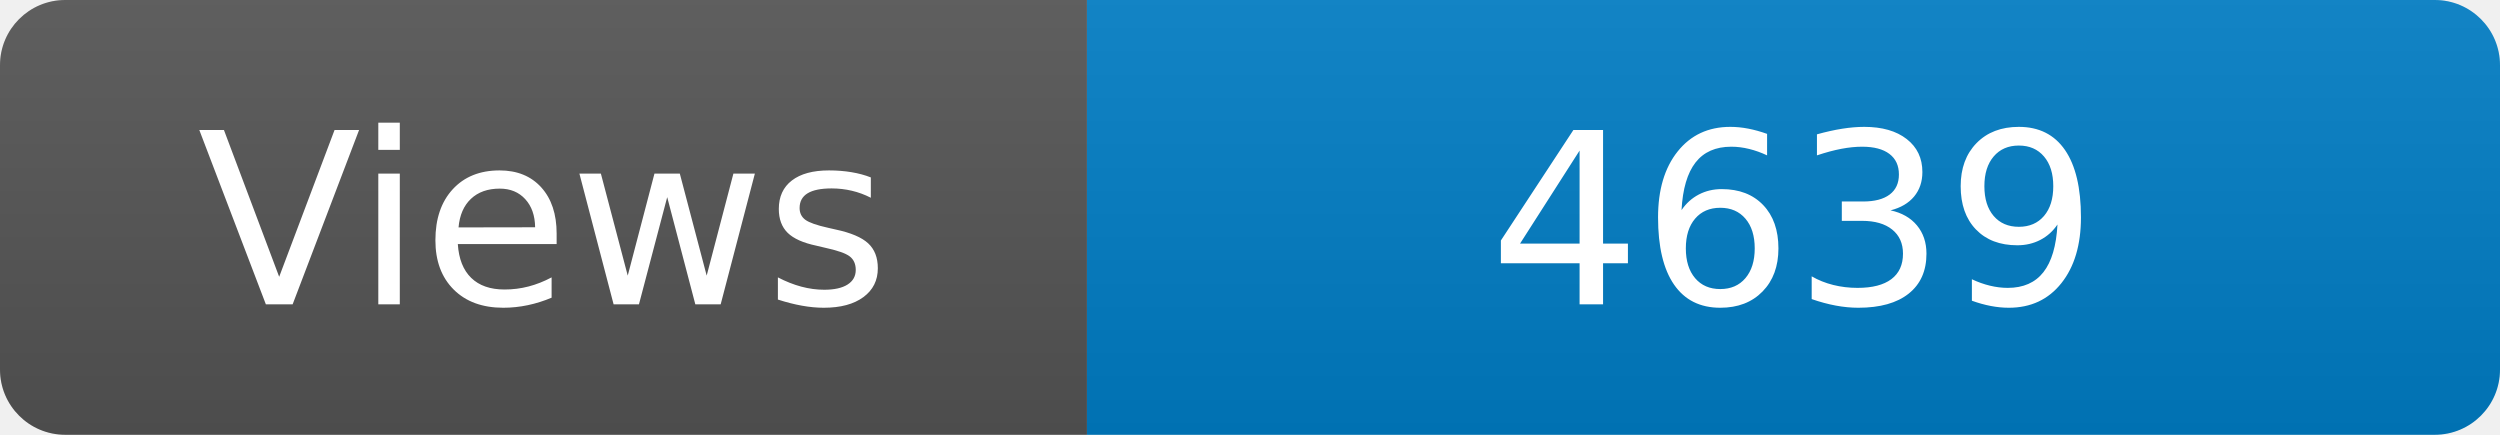
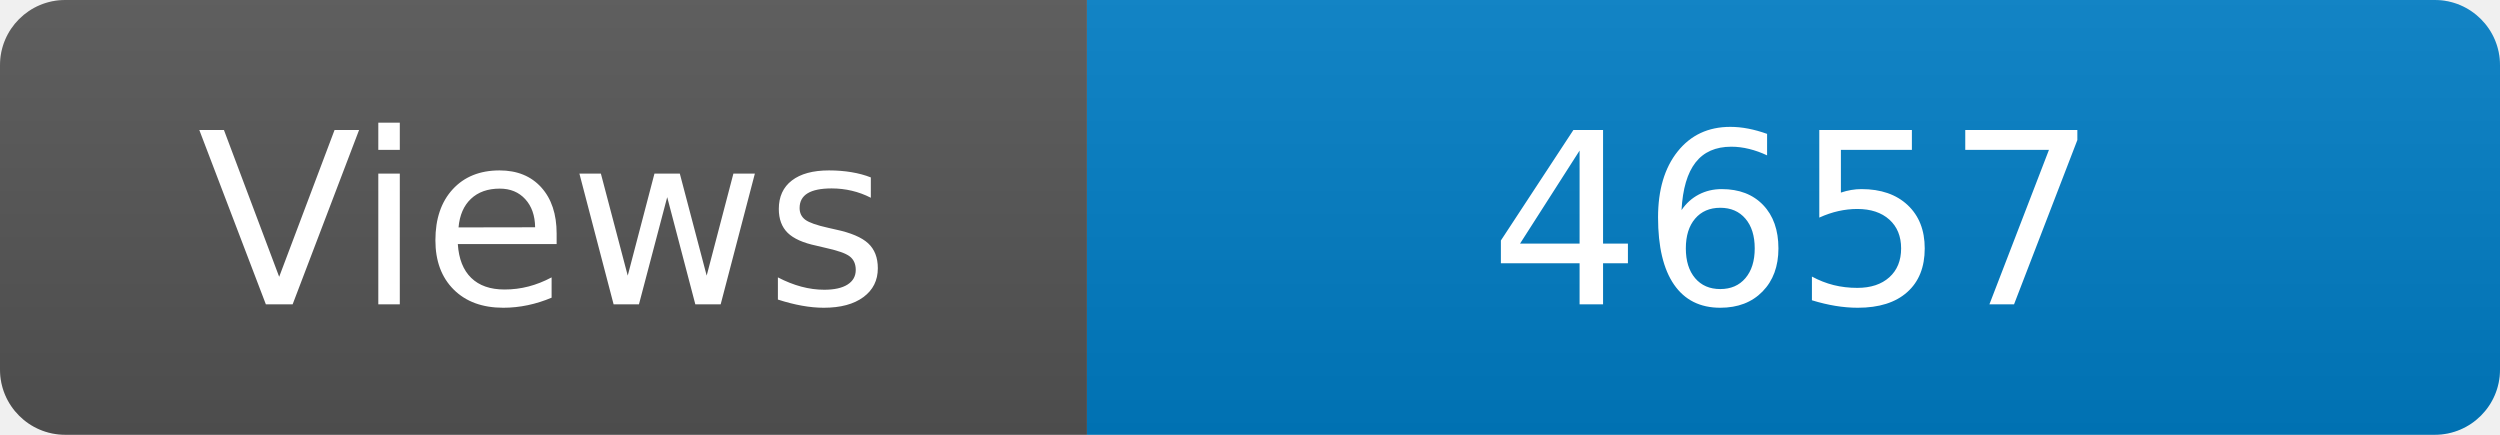
<svg xmlns="http://www.w3.org/2000/svg" width="115" height="20" role="img" aria-label="Maintained?: yes">
  <linearGradient id="s" x2="0" y2="100%">
    <stop offset="0" stop-color="#bbb" stop-opacity=".1" />
    <stop offset="1" stop-opacity=".1" />
  </linearGradient>
  <clipPath id="r">
    <rect width="115" height="20" rx="3" fill="#fff" />
  </clipPath>
  <g clip-path="url(#r)">
    <rect width="50" height="20" fill="#555" />
    <rect x="50" width="160" height="20" fill="#007ec6" />
    <rect width="115" height="20" fill="url(#s)" />
  </g>
  <g fill="#fff" text-anchor="middle" font-family="Verdana,Geneva,DejaVu Sans,sans-serif" font-size="110">
    <text x="250" y="140" transform="scale(.1)" fill="#fff">Views</text>
-     <text x="825" y="140" transform="scale(.1)" fill="#fff">4639</text>
+     <text x="825" y="140" transform="scale(.1)" fill="#fff">4657</text>
  </g>
</svg>
